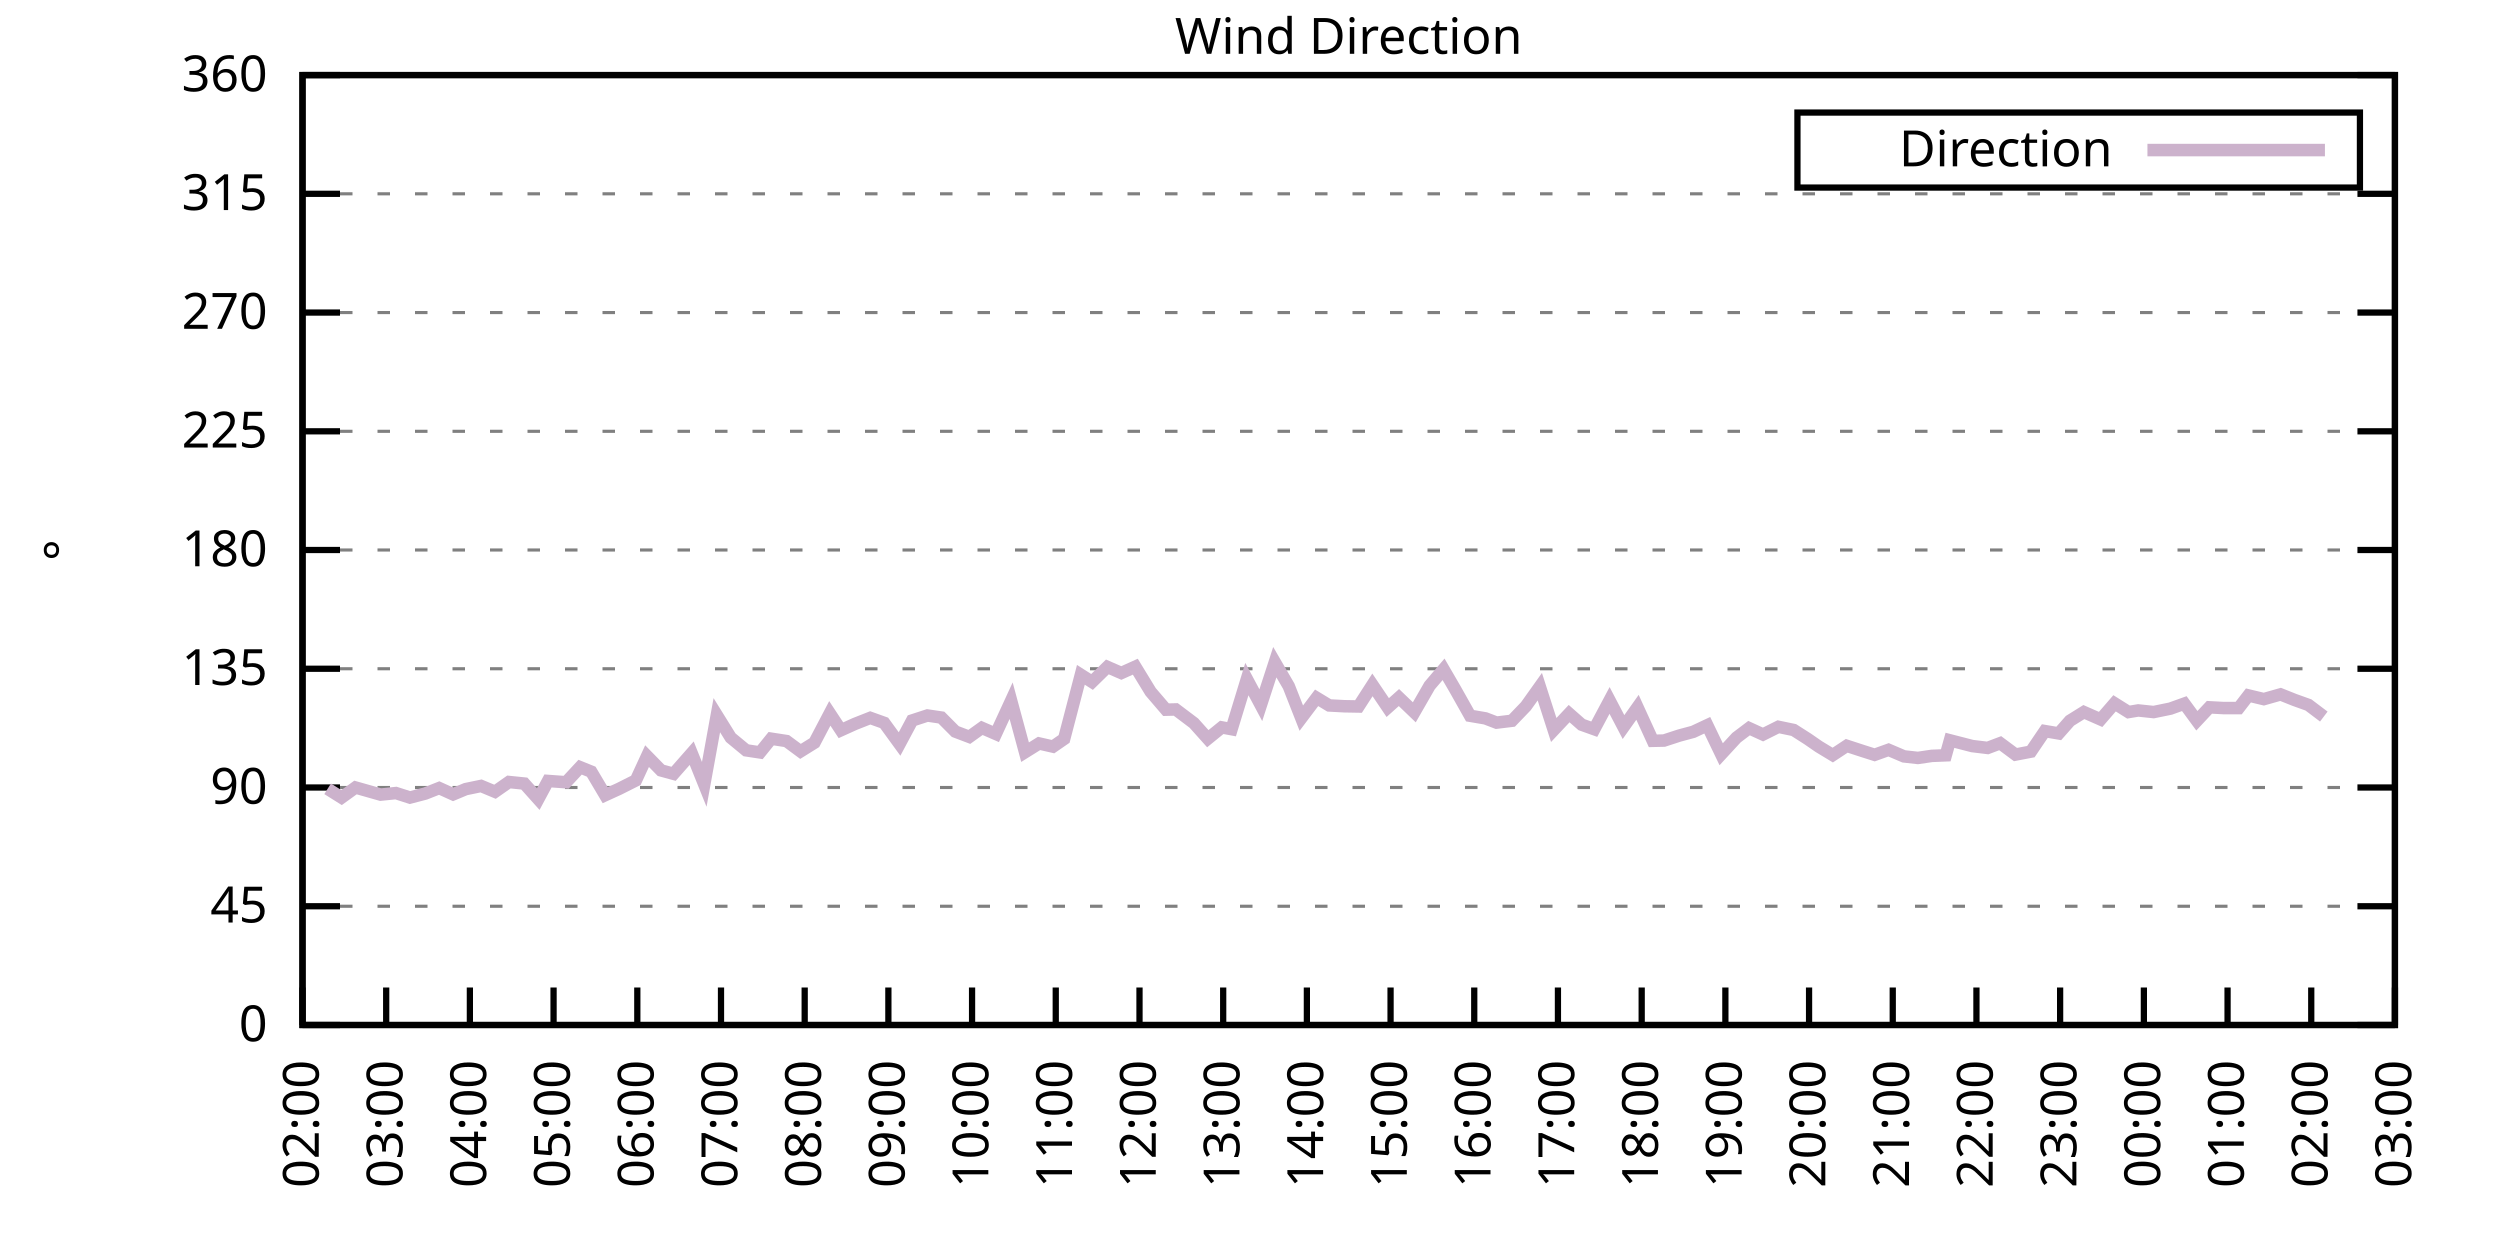
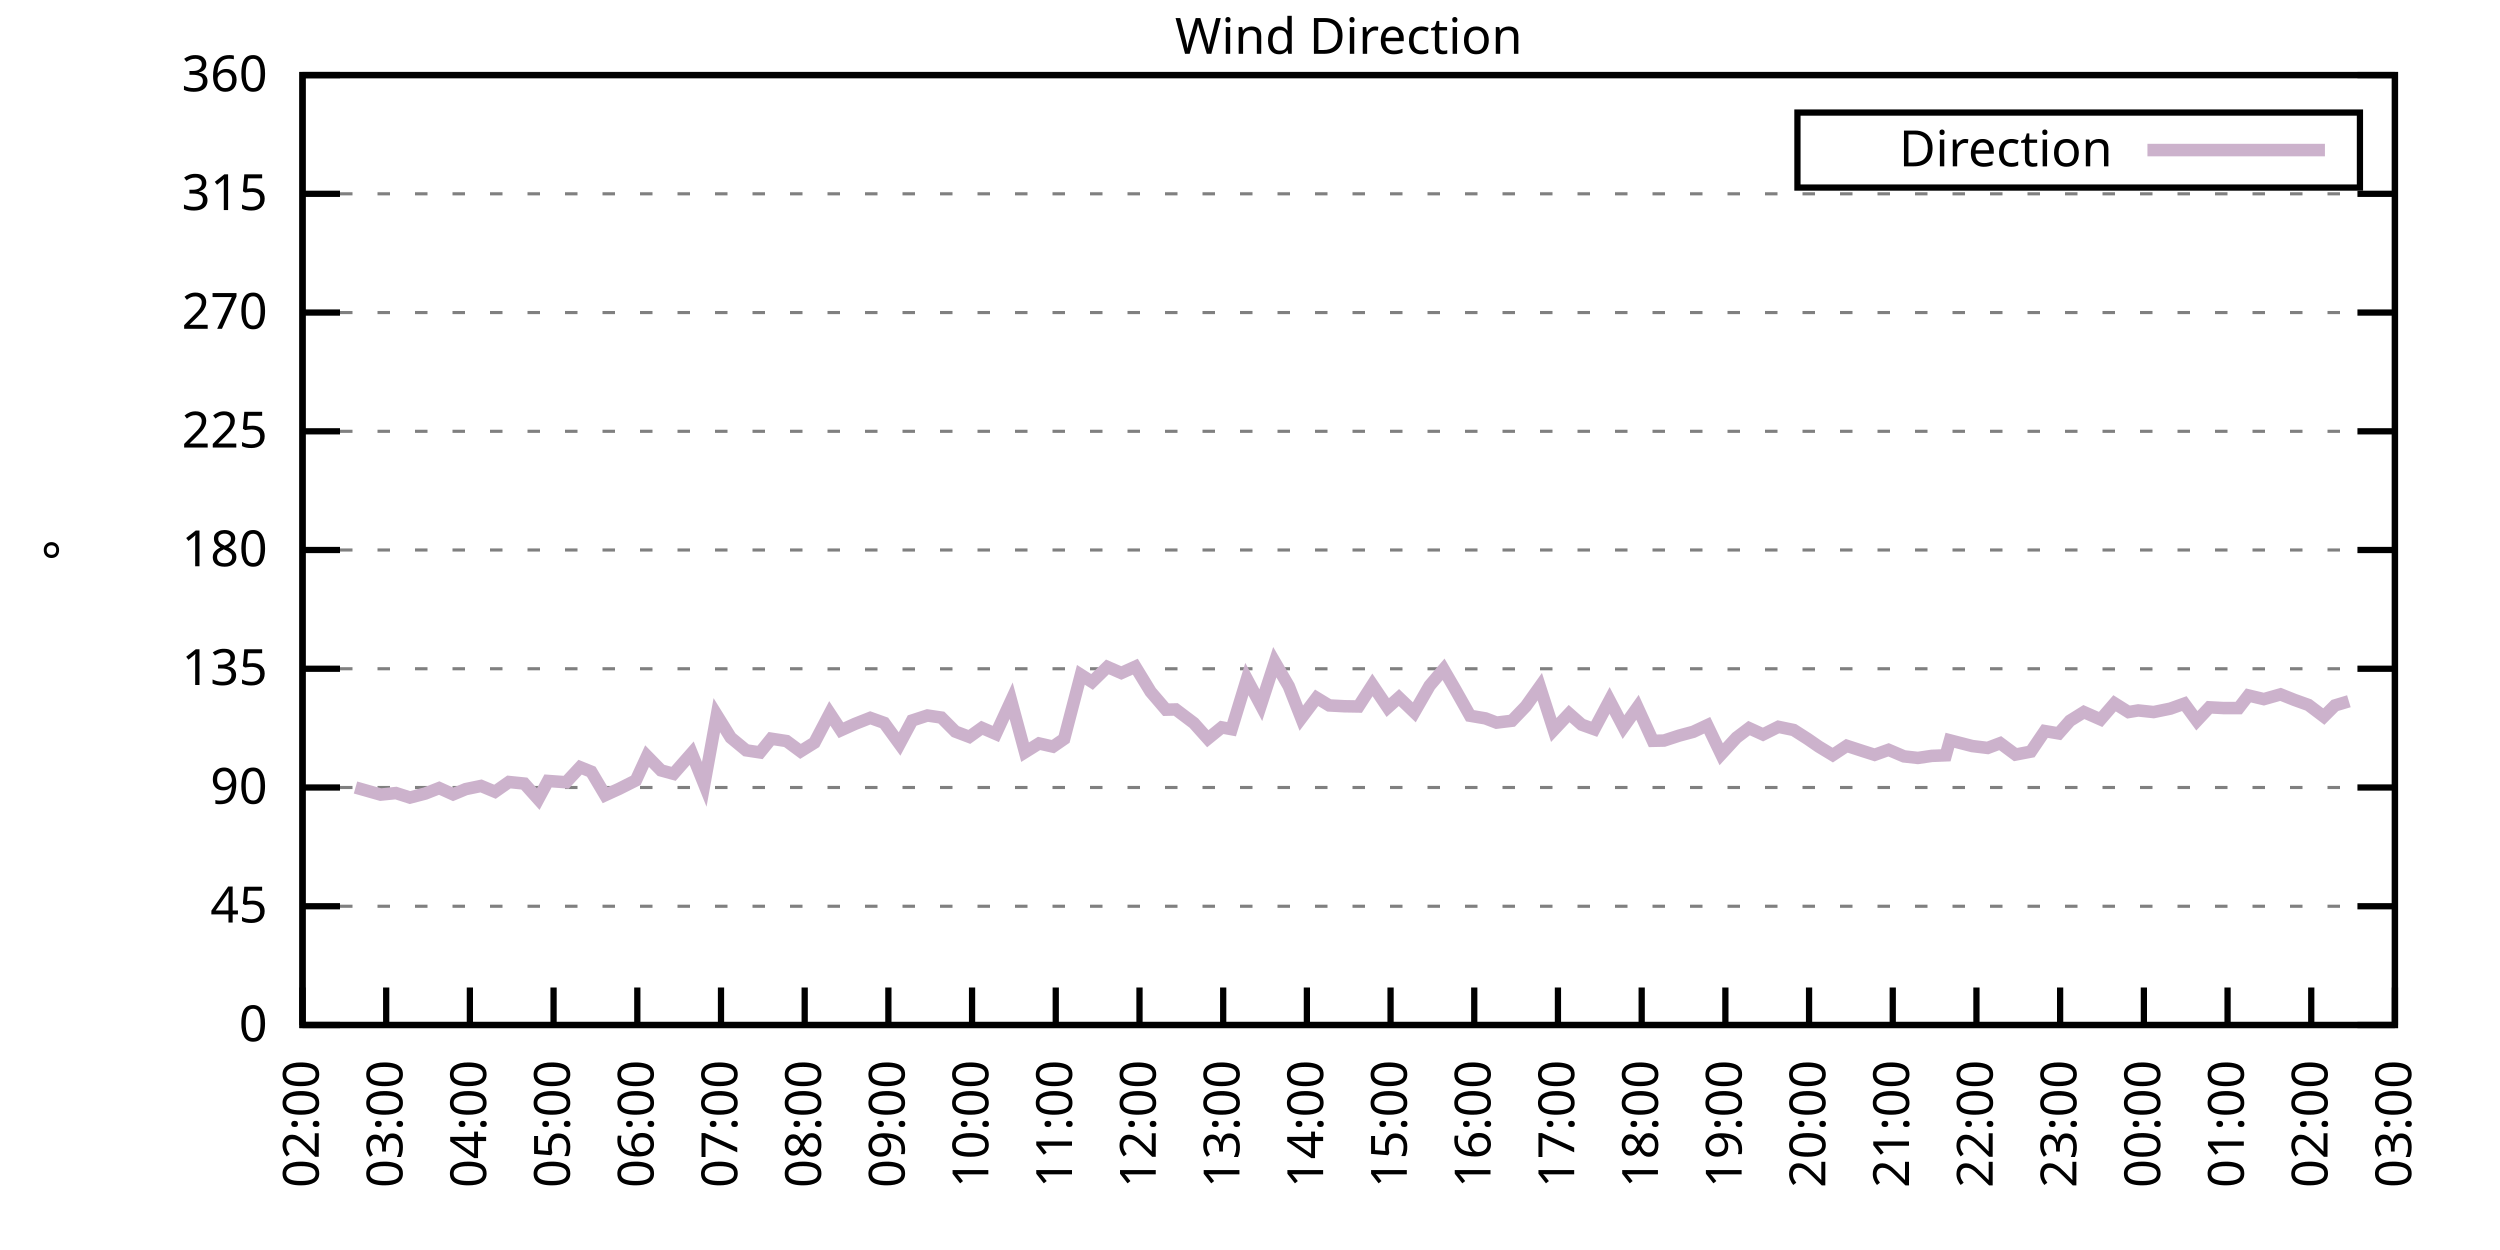
<svg xmlns="http://www.w3.org/2000/svg" xmlns:xlink="http://www.w3.org/1999/xlink" width="400" height="200" viewBox="0 0 400 200">
  <g id="gnuplot_canvas">
    <rect x="0" y="0" width="400" height="200" fill="none" />
    <defs>
      <circle id="gpDot" r="0.5" stroke-width="0.5" stroke="currentColor" />
      <path id="gpPt0" stroke-width="0.333" stroke="currentColor" d="M-1,0 h2 M0,-1 v2" />
      <path id="gpPt1" stroke-width="0.333" stroke="currentColor" d="M-1,-1 L1,1 M1,-1 L-1,1" />
      <path id="gpPt2" stroke-width="0.333" stroke="currentColor" d="M-1,0 L1,0 M0,-1 L0,1 M-1,-1 L1,1 M-1,1 L1,-1" />
      <rect id="gpPt3" stroke-width="0.333" stroke="currentColor" x="-1" y="-1" width="2" height="2" />
      <rect id="gpPt4" stroke-width="0.333" stroke="currentColor" fill="currentColor" x="-1" y="-1" width="2" height="2" />
      <circle id="gpPt5" stroke-width="0.333" stroke="currentColor" cx="0" cy="0" r="1" />
      <use xlink:href="#gpPt5" id="gpPt6" fill="currentColor" stroke="none" />
      <path id="gpPt7" stroke-width="0.333" stroke="currentColor" d="M0,-1.33 L-1.33,0.67 L1.33,0.67 z" />
      <use xlink:href="#gpPt7" id="gpPt8" fill="currentColor" stroke="none" />
      <use xlink:href="#gpPt7" id="gpPt9" stroke="currentColor" transform="rotate(180)" />
      <use xlink:href="#gpPt9" id="gpPt10" fill="currentColor" stroke="none" />
      <use xlink:href="#gpPt3" id="gpPt11" stroke="currentColor" transform="rotate(45)" />
      <use xlink:href="#gpPt11" id="gpPt12" fill="currentColor" stroke="none" />
      <path id="gpPt13" stroke-width="0.333" stroke="currentColor" d="M0,1.330 L1.265,0.411 L0.782,-1.067 L-0.782,-1.076 L-1.265,0.411 z" />
      <use xlink:href="#gpPt13" id="gpPt14" fill="currentColor" stroke="none" />
      <filter id="textbox" filterUnits="objectBoundingBox" x="0" y="0" height="1" width="1">
        <feFlood flood-color="white" flood-opacity="1" result="bgnd" />
        <feComposite in="SourceGraphic" in2="bgnd" operator="atop" />
      </filter>
      <filter id="greybox" filterUnits="objectBoundingBox" x="0" y="0" height="1" width="1">
        <feFlood flood-color="lightgrey" flood-opacity="1" result="grey" />
        <feComposite in="SourceGraphic" in2="grey" operator="atop" />
      </filter>
    </defs>
    <g fill="none" color="white" stroke="currentColor" stroke-width="1.00" stroke-linecap="butt" stroke-linejoin="miter">
</g>
    <g fill="none" color="black" stroke="currentColor" stroke-width="1.00" stroke-linecap="butt" stroke-linejoin="miter">
      <g stroke="none" shape-rendering="crispEdges">
        <polygon fill="rgb(255, 255, 255)" points="48.40,164.00 383.18,164.00 383.18,12.02 48.40,12.02 " />
      </g>
    </g>
    <g fill="none" color="black" stroke="currentColor" stroke-width="1.00" stroke-linecap="butt" stroke-linejoin="miter">
</g>
    <g fill="none" color="black" stroke="black" stroke-width="0.50" stroke-linecap="butt" stroke-linejoin="miter">
</g>
    <g fill="none" color="gray" stroke="currentColor" stroke-width="0.50" stroke-linecap="butt" stroke-linejoin="miter">
      <path stroke="gray" stroke-dasharray="2,4" class="gridline" d="M48.40,164.00 L383.19,164.00  " />
    </g>
    <g fill="none" color="gray" stroke="gray" stroke-width="1.00" stroke-linecap="butt" stroke-linejoin="miter">
</g>
    <g fill="none" color="black" stroke="currentColor" stroke-width="1.00" stroke-linecap="butt" stroke-linejoin="miter">
      <path stroke="black" d="M48.40,164.00 L54.40,164.00 M383.19,164.00 L377.19,164.00  " />
      <g transform="translate(42.80,166.60)" stroke="none" fill="black" font-family="Sans" font-size="8.00" text-anchor="end">
        <text>
          <tspan font-family="Sans"> 0</tspan>
        </text>
      </g>
    </g>
    <g fill="none" color="black" stroke="currentColor" stroke-width="1.00" stroke-linecap="butt" stroke-linejoin="miter">
</g>
    <g fill="none" color="black" stroke="black" stroke-width="0.50" stroke-linecap="butt" stroke-linejoin="miter">
</g>
    <g fill="none" color="gray" stroke="currentColor" stroke-width="0.50" stroke-linecap="butt" stroke-linejoin="miter">
      <path stroke="gray" stroke-dasharray="2,4" class="gridline" d="M48.40,145.00 L383.19,145.00  " />
    </g>
    <g fill="none" color="gray" stroke="gray" stroke-width="1.00" stroke-linecap="butt" stroke-linejoin="miter">
</g>
    <g fill="none" color="black" stroke="currentColor" stroke-width="1.00" stroke-linecap="butt" stroke-linejoin="miter">
      <path stroke="black" d="M48.40,145.00 L54.40,145.00 M383.19,145.00 L377.19,145.00  " />
      <g transform="translate(42.80,147.60)" stroke="none" fill="black" font-family="Sans" font-size="8.00" text-anchor="end">
        <text>
          <tspan font-family="Sans"> 45</tspan>
        </text>
      </g>
    </g>
    <g fill="none" color="black" stroke="currentColor" stroke-width="1.00" stroke-linecap="butt" stroke-linejoin="miter">
</g>
    <g fill="none" color="black" stroke="black" stroke-width="0.50" stroke-linecap="butt" stroke-linejoin="miter">
</g>
    <g fill="none" color="gray" stroke="currentColor" stroke-width="0.50" stroke-linecap="butt" stroke-linejoin="miter">
      <path stroke="gray" stroke-dasharray="2,4" class="gridline" d="M48.40,126.00 L383.19,126.00  " />
    </g>
    <g fill="none" color="gray" stroke="gray" stroke-width="1.00" stroke-linecap="butt" stroke-linejoin="miter">
</g>
    <g fill="none" color="black" stroke="currentColor" stroke-width="1.00" stroke-linecap="butt" stroke-linejoin="miter">
      <path stroke="black" d="M48.40,126.00 L54.40,126.00 M383.19,126.00 L377.19,126.00  " />
      <g transform="translate(42.80,128.60)" stroke="none" fill="black" font-family="Sans" font-size="8.00" text-anchor="end">
        <text>
          <tspan font-family="Sans"> 90</tspan>
        </text>
      </g>
    </g>
    <g fill="none" color="black" stroke="currentColor" stroke-width="1.00" stroke-linecap="butt" stroke-linejoin="miter">
</g>
    <g fill="none" color="black" stroke="black" stroke-width="0.50" stroke-linecap="butt" stroke-linejoin="miter">
</g>
    <g fill="none" color="gray" stroke="currentColor" stroke-width="0.50" stroke-linecap="butt" stroke-linejoin="miter">
      <path stroke="gray" stroke-dasharray="2,4" class="gridline" d="M48.40,107.00 L383.19,107.00  " />
    </g>
    <g fill="none" color="gray" stroke="gray" stroke-width="1.00" stroke-linecap="butt" stroke-linejoin="miter">
</g>
    <g fill="none" color="black" stroke="currentColor" stroke-width="1.00" stroke-linecap="butt" stroke-linejoin="miter">
      <path stroke="black" d="M48.40,107.00 L54.40,107.00 M383.19,107.00 L377.19,107.00  " />
      <g transform="translate(42.80,109.60)" stroke="none" fill="black" font-family="Sans" font-size="8.00" text-anchor="end">
        <text>
          <tspan font-family="Sans"> 135</tspan>
        </text>
      </g>
    </g>
    <g fill="none" color="black" stroke="currentColor" stroke-width="1.00" stroke-linecap="butt" stroke-linejoin="miter">
</g>
    <g fill="none" color="black" stroke="black" stroke-width="0.50" stroke-linecap="butt" stroke-linejoin="miter">
</g>
    <g fill="none" color="gray" stroke="currentColor" stroke-width="0.50" stroke-linecap="butt" stroke-linejoin="miter">
      <path stroke="gray" stroke-dasharray="2,4" class="gridline" d="M48.40,88.00 L383.19,88.00  " />
    </g>
    <g fill="none" color="gray" stroke="gray" stroke-width="1.00" stroke-linecap="butt" stroke-linejoin="miter">
</g>
    <g fill="none" color="black" stroke="currentColor" stroke-width="1.00" stroke-linecap="butt" stroke-linejoin="miter">
      <path stroke="black" d="M48.40,88.00 L54.40,88.00 M383.19,88.00 L377.19,88.00  " />
      <g transform="translate(42.80,90.60)" stroke="none" fill="black" font-family="Sans" font-size="8.00" text-anchor="end">
        <text>
          <tspan font-family="Sans"> 180</tspan>
        </text>
      </g>
    </g>
    <g fill="none" color="black" stroke="currentColor" stroke-width="1.00" stroke-linecap="butt" stroke-linejoin="miter">
</g>
    <g fill="none" color="black" stroke="black" stroke-width="0.50" stroke-linecap="butt" stroke-linejoin="miter">
</g>
    <g fill="none" color="gray" stroke="currentColor" stroke-width="0.50" stroke-linecap="butt" stroke-linejoin="miter">
      <path stroke="gray" stroke-dasharray="2,4" class="gridline" d="M48.40,69.01 L383.19,69.01  " />
    </g>
    <g fill="none" color="gray" stroke="gray" stroke-width="1.00" stroke-linecap="butt" stroke-linejoin="miter">
</g>
    <g fill="none" color="black" stroke="currentColor" stroke-width="1.00" stroke-linecap="butt" stroke-linejoin="miter">
      <path stroke="black" d="M48.40,69.01 L54.40,69.01 M383.19,69.01 L377.19,69.01  " />
      <g transform="translate(42.80,71.61)" stroke="none" fill="black" font-family="Sans" font-size="8.00" text-anchor="end">
        <text>
          <tspan font-family="Sans"> 225</tspan>
        </text>
      </g>
    </g>
    <g fill="none" color="black" stroke="currentColor" stroke-width="1.00" stroke-linecap="butt" stroke-linejoin="miter">
</g>
    <g fill="none" color="black" stroke="black" stroke-width="0.50" stroke-linecap="butt" stroke-linejoin="miter">
</g>
    <g fill="none" color="gray" stroke="currentColor" stroke-width="0.50" stroke-linecap="butt" stroke-linejoin="miter">
      <path stroke="gray" stroke-dasharray="2,4" class="gridline" d="M48.40,50.01 L383.19,50.01  " />
    </g>
    <g fill="none" color="gray" stroke="gray" stroke-width="1.00" stroke-linecap="butt" stroke-linejoin="miter">
</g>
    <g fill="none" color="black" stroke="currentColor" stroke-width="1.00" stroke-linecap="butt" stroke-linejoin="miter">
      <path stroke="black" d="M48.40,50.01 L54.40,50.01 M383.19,50.01 L377.19,50.01  " />
      <g transform="translate(42.80,52.61)" stroke="none" fill="black" font-family="Sans" font-size="8.00" text-anchor="end">
        <text>
          <tspan font-family="Sans"> 270</tspan>
        </text>
      </g>
    </g>
    <g fill="none" color="black" stroke="currentColor" stroke-width="1.00" stroke-linecap="butt" stroke-linejoin="miter">
</g>
    <g fill="none" color="black" stroke="black" stroke-width="0.50" stroke-linecap="butt" stroke-linejoin="miter">
</g>
    <g fill="none" color="gray" stroke="currentColor" stroke-width="0.50" stroke-linecap="butt" stroke-linejoin="miter">
      <path stroke="gray" stroke-dasharray="2,4" class="gridline" d="M48.40,31.01 L383.19,31.01  " />
    </g>
    <g fill="none" color="gray" stroke="gray" stroke-width="1.00" stroke-linecap="butt" stroke-linejoin="miter">
</g>
    <g fill="none" color="black" stroke="currentColor" stroke-width="1.00" stroke-linecap="butt" stroke-linejoin="miter">
      <path stroke="black" d="M48.40,31.01 L54.40,31.01 M383.19,31.01 L377.19,31.01  " />
      <g transform="translate(42.80,33.61)" stroke="none" fill="black" font-family="Sans" font-size="8.00" text-anchor="end">
        <text>
          <tspan font-family="Sans"> 315</tspan>
        </text>
      </g>
    </g>
    <g fill="none" color="black" stroke="currentColor" stroke-width="1.00" stroke-linecap="butt" stroke-linejoin="miter">
</g>
    <g fill="none" color="black" stroke="black" stroke-width="0.50" stroke-linecap="butt" stroke-linejoin="miter">
</g>
    <g fill="none" color="gray" stroke="currentColor" stroke-width="0.50" stroke-linecap="butt" stroke-linejoin="miter">
      <path stroke="gray" stroke-dasharray="2,4" class="gridline" d="M48.40,12.01 L383.19,12.01  " />
    </g>
    <g fill="none" color="gray" stroke="gray" stroke-width="1.00" stroke-linecap="butt" stroke-linejoin="miter">
</g>
    <g fill="none" color="black" stroke="currentColor" stroke-width="1.00" stroke-linecap="butt" stroke-linejoin="miter">
      <path stroke="black" d="M48.40,12.01 L54.40,12.01 M383.19,12.01 L377.19,12.01  " />
      <g transform="translate(42.80,14.61)" stroke="none" fill="black" font-family="Sans" font-size="8.00" text-anchor="end">
        <text>
          <tspan font-family="Sans"> 360</tspan>
        </text>
      </g>
    </g>
    <g fill="none" color="black" stroke="currentColor" stroke-width="1.00" stroke-linecap="butt" stroke-linejoin="miter">
      <path stroke="black" d="M48.40,164.00 L48.40,158.00  " />
      <g transform="translate(51.00,169.60) rotate(270.00)" stroke="none" fill="black" font-family="Sans" font-size="8.00" text-anchor="end">
        <text>
          <tspan font-family="Sans">02:00</tspan>
        </text>
      </g>
    </g>
    <g fill="none" color="black" stroke="currentColor" stroke-width="1.00" stroke-linecap="butt" stroke-linejoin="miter">
      <path stroke="black" d="M61.79,164.00 L61.79,158.00  " />
      <g transform="translate(64.39,169.60) rotate(270.00)" stroke="none" fill="black" font-family="Sans" font-size="8.00" text-anchor="end">
        <text>
          <tspan font-family="Sans">03:00</tspan>
        </text>
      </g>
    </g>
    <g fill="none" color="black" stroke="currentColor" stroke-width="1.00" stroke-linecap="butt" stroke-linejoin="miter">
      <path stroke="black" d="M75.18,164.00 L75.18,158.00  " />
      <g transform="translate(77.78,169.60) rotate(270.00)" stroke="none" fill="black" font-family="Sans" font-size="8.00" text-anchor="end">
        <text>
          <tspan font-family="Sans">04:00</tspan>
        </text>
      </g>
    </g>
    <g fill="none" color="black" stroke="currentColor" stroke-width="1.00" stroke-linecap="butt" stroke-linejoin="miter">
      <path stroke="black" d="M88.57,164.00 L88.57,158.00  " />
      <g transform="translate(91.17,169.60) rotate(270.00)" stroke="none" fill="black" font-family="Sans" font-size="8.00" text-anchor="end">
        <text>
          <tspan font-family="Sans">05:00</tspan>
        </text>
      </g>
    </g>
    <g fill="none" color="black" stroke="currentColor" stroke-width="1.00" stroke-linecap="butt" stroke-linejoin="miter">
      <path stroke="black" d="M101.97,164.00 L101.97,158.00  " />
      <g transform="translate(104.57,169.60) rotate(270.00)" stroke="none" fill="black" font-family="Sans" font-size="8.00" text-anchor="end">
        <text>
          <tspan font-family="Sans">06:00</tspan>
        </text>
      </g>
    </g>
    <g fill="none" color="black" stroke="currentColor" stroke-width="1.00" stroke-linecap="butt" stroke-linejoin="miter">
      <path stroke="black" d="M115.36,164.00 L115.36,158.00  " />
      <g transform="translate(117.96,169.60) rotate(270.00)" stroke="none" fill="black" font-family="Sans" font-size="8.00" text-anchor="end">
        <text>
          <tspan font-family="Sans">07:00</tspan>
        </text>
      </g>
    </g>
    <g fill="none" color="black" stroke="currentColor" stroke-width="1.00" stroke-linecap="butt" stroke-linejoin="miter">
      <path stroke="black" d="M128.75,164.00 L128.75,158.00  " />
      <g transform="translate(131.35,169.60) rotate(270.00)" stroke="none" fill="black" font-family="Sans" font-size="8.00" text-anchor="end">
        <text>
          <tspan font-family="Sans">08:00</tspan>
        </text>
      </g>
    </g>
    <g fill="none" color="black" stroke="currentColor" stroke-width="1.00" stroke-linecap="butt" stroke-linejoin="miter">
      <path stroke="black" d="M142.14,164.00 L142.14,158.00  " />
      <g transform="translate(144.74,169.60) rotate(270.00)" stroke="none" fill="black" font-family="Sans" font-size="8.00" text-anchor="end">
        <text>
          <tspan font-family="Sans">09:00</tspan>
        </text>
      </g>
    </g>
    <g fill="none" color="black" stroke="currentColor" stroke-width="1.00" stroke-linecap="butt" stroke-linejoin="miter">
      <path stroke="black" d="M155.53,164.00 L155.53,158.00  " />
      <g transform="translate(158.13,169.60) rotate(270.00)" stroke="none" fill="black" font-family="Sans" font-size="8.00" text-anchor="end">
        <text>
          <tspan font-family="Sans">10:00</tspan>
        </text>
      </g>
    </g>
    <g fill="none" color="black" stroke="currentColor" stroke-width="1.00" stroke-linecap="butt" stroke-linejoin="miter">
      <path stroke="black" d="M168.92,164.00 L168.92,158.00  " />
      <g transform="translate(171.52,169.60) rotate(270.00)" stroke="none" fill="black" font-family="Sans" font-size="8.00" text-anchor="end">
        <text>
          <tspan font-family="Sans">11:00</tspan>
        </text>
      </g>
    </g>
    <g fill="none" color="black" stroke="currentColor" stroke-width="1.00" stroke-linecap="butt" stroke-linejoin="miter">
      <path stroke="black" d="M182.32,164.00 L182.32,158.00  " />
      <g transform="translate(184.92,169.60) rotate(270.00)" stroke="none" fill="black" font-family="Sans" font-size="8.00" text-anchor="end">
        <text>
          <tspan font-family="Sans">12:00</tspan>
        </text>
      </g>
    </g>
    <g fill="none" color="black" stroke="currentColor" stroke-width="1.00" stroke-linecap="butt" stroke-linejoin="miter">
      <path stroke="black" d="M195.71,164.00 L195.71,158.00  " />
      <g transform="translate(198.31,169.60) rotate(270.00)" stroke="none" fill="black" font-family="Sans" font-size="8.00" text-anchor="end">
        <text>
          <tspan font-family="Sans">13:00</tspan>
        </text>
      </g>
    </g>
    <g fill="none" color="black" stroke="currentColor" stroke-width="1.00" stroke-linecap="butt" stroke-linejoin="miter">
      <path stroke="black" d="M209.10,164.00 L209.10,158.00  " />
      <g transform="translate(211.70,169.60) rotate(270.00)" stroke="none" fill="black" font-family="Sans" font-size="8.00" text-anchor="end">
        <text>
          <tspan font-family="Sans">14:00</tspan>
        </text>
      </g>
    </g>
    <g fill="none" color="black" stroke="currentColor" stroke-width="1.00" stroke-linecap="butt" stroke-linejoin="miter">
      <path stroke="black" d="M222.49,164.00 L222.49,158.00  " />
      <g transform="translate(225.09,169.60) rotate(270.00)" stroke="none" fill="black" font-family="Sans" font-size="8.00" text-anchor="end">
        <text>
          <tspan font-family="Sans">15:00</tspan>
        </text>
      </g>
    </g>
    <g fill="none" color="black" stroke="currentColor" stroke-width="1.00" stroke-linecap="butt" stroke-linejoin="miter">
      <path stroke="black" d="M235.88,164.00 L235.88,158.00  " />
      <g transform="translate(238.48,169.60) rotate(270.00)" stroke="none" fill="black" font-family="Sans" font-size="8.00" text-anchor="end">
        <text>
          <tspan font-family="Sans">16:00</tspan>
        </text>
      </g>
    </g>
    <g fill="none" color="black" stroke="currentColor" stroke-width="1.00" stroke-linecap="butt" stroke-linejoin="miter">
      <path stroke="black" d="M249.27,164.00 L249.27,158.00  " />
      <g transform="translate(251.87,169.60) rotate(270.00)" stroke="none" fill="black" font-family="Sans" font-size="8.00" text-anchor="end">
        <text>
          <tspan font-family="Sans">17:00</tspan>
        </text>
      </g>
    </g>
    <g fill="none" color="black" stroke="currentColor" stroke-width="1.00" stroke-linecap="butt" stroke-linejoin="miter">
      <path stroke="black" d="M262.67,164.00 L262.67,158.00  " />
      <g transform="translate(265.27,169.60) rotate(270.00)" stroke="none" fill="black" font-family="Sans" font-size="8.00" text-anchor="end">
        <text>
          <tspan font-family="Sans">18:00</tspan>
        </text>
      </g>
    </g>
    <g fill="none" color="black" stroke="currentColor" stroke-width="1.00" stroke-linecap="butt" stroke-linejoin="miter">
      <path stroke="black" d="M276.06,164.00 L276.06,158.00  " />
      <g transform="translate(278.66,169.60) rotate(270.00)" stroke="none" fill="black" font-family="Sans" font-size="8.00" text-anchor="end">
        <text>
          <tspan font-family="Sans">19:00</tspan>
        </text>
      </g>
    </g>
    <g fill="none" color="black" stroke="currentColor" stroke-width="1.00" stroke-linecap="butt" stroke-linejoin="miter">
      <path stroke="black" d="M289.45,164.00 L289.45,158.00  " />
      <g transform="translate(292.05,169.60) rotate(270.00)" stroke="none" fill="black" font-family="Sans" font-size="8.00" text-anchor="end">
        <text>
          <tspan font-family="Sans">20:00</tspan>
        </text>
      </g>
    </g>
    <g fill="none" color="black" stroke="currentColor" stroke-width="1.00" stroke-linecap="butt" stroke-linejoin="miter">
      <path stroke="black" d="M302.84,164.00 L302.84,158.00  " />
      <g transform="translate(305.44,169.60) rotate(270.00)" stroke="none" fill="black" font-family="Sans" font-size="8.00" text-anchor="end">
        <text>
          <tspan font-family="Sans">21:00</tspan>
        </text>
      </g>
    </g>
    <g fill="none" color="black" stroke="currentColor" stroke-width="1.00" stroke-linecap="butt" stroke-linejoin="miter">
      <path stroke="black" d="M316.23,164.00 L316.23,158.00  " />
      <g transform="translate(318.83,169.60) rotate(270.00)" stroke="none" fill="black" font-family="Sans" font-size="8.00" text-anchor="end">
        <text>
          <tspan font-family="Sans">22:00</tspan>
        </text>
      </g>
    </g>
    <g fill="none" color="black" stroke="currentColor" stroke-width="1.00" stroke-linecap="butt" stroke-linejoin="miter">
      <path stroke="black" d="M329.62,164.00 L329.62,158.00  " />
      <g transform="translate(332.22,169.60) rotate(270.00)" stroke="none" fill="black" font-family="Sans" font-size="8.00" text-anchor="end">
        <text>
          <tspan font-family="Sans">23:00</tspan>
        </text>
      </g>
    </g>
    <g fill="none" color="black" stroke="currentColor" stroke-width="1.00" stroke-linecap="butt" stroke-linejoin="miter">
      <path stroke="black" d="M343.02,164.00 L343.02,158.00  " />
      <g transform="translate(345.62,169.60) rotate(270.00)" stroke="none" fill="black" font-family="Sans" font-size="8.00" text-anchor="end">
        <text>
          <tspan font-family="Sans">00:00</tspan>
        </text>
      </g>
    </g>
    <g fill="none" color="black" stroke="currentColor" stroke-width="1.00" stroke-linecap="butt" stroke-linejoin="miter">
      <path stroke="black" d="M356.41,164.00 L356.41,158.00  " />
      <g transform="translate(359.01,169.60) rotate(270.00)" stroke="none" fill="black" font-family="Sans" font-size="8.00" text-anchor="end">
        <text>
          <tspan font-family="Sans">01:00</tspan>
        </text>
      </g>
    </g>
    <g fill="none" color="black" stroke="currentColor" stroke-width="1.00" stroke-linecap="butt" stroke-linejoin="miter">
      <path stroke="black" d="M369.80,164.00 L369.80,158.00  " />
      <g transform="translate(372.40,169.60) rotate(270.00)" stroke="none" fill="black" font-family="Sans" font-size="8.00" text-anchor="end">
        <text>
          <tspan font-family="Sans">02:00</tspan>
        </text>
      </g>
    </g>
    <g fill="none" color="black" stroke="currentColor" stroke-width="1.00" stroke-linecap="butt" stroke-linejoin="miter">
      <path stroke="black" d="M383.19,164.00 L383.19,158.00  " />
      <g transform="translate(385.79,169.60) rotate(270.00)" stroke="none" fill="black" font-family="Sans" font-size="8.00" text-anchor="end">
        <text>
          <tspan font-family="Sans">03:00</tspan>
        </text>
      </g>
    </g>
    <g fill="none" color="black" stroke="currentColor" stroke-width="1.00" stroke-linecap="butt" stroke-linejoin="miter">
</g>
    <g fill="none" color="black" stroke="currentColor" stroke-width="1.00" stroke-linecap="butt" stroke-linejoin="miter">
      <path stroke="black" d="M48.40,12.01 L48.40,164.00 L383.19,164.00 L383.19,12.01 L48.40,12.01 Z  " />
    </g>
    <g fill="none" color="black" stroke="currentColor" stroke-width="1.00" stroke-linecap="butt" stroke-linejoin="miter">
</g>
    <g fill="none" color="black" stroke="currentColor" stroke-width="1.00" stroke-linecap="butt" stroke-linejoin="miter">
      <path stroke="black" d="M287.59,30.01 L287.59,18.01 L377.59,18.01 L377.59,30.01 L287.59,30.01 Z  " />
    </g>
    <g id="Wind_direction_plot_1">
      <g fill="none" color="white" stroke="black" stroke-width="2.00" stroke-linecap="butt" stroke-linejoin="miter">
</g>
      <g fill="none" color="black" stroke="currentColor" stroke-width="2.00" stroke-linecap="butt" stroke-linejoin="miter">
        <g transform="translate(337.99,26.61)" stroke="none" fill="black" font-family="Sans" font-size="8.00" text-anchor="end">
          <text>
            <tspan font-family="Sans">Direction</tspan>
          </text>
        </g>
      </g>
      <g fill="none" color="black" stroke="currentColor" stroke-width="2.00" stroke-linecap="butt" stroke-linejoin="miter">
-         <path stroke="rgb(204, 178, 204)" d="M343.59,24.01 L371.99,24.01 M52.42,126.21 L54.65,127.61 L56.88,126.00 L60.90,127.14 L63.35,126.89 L65.59,127.61   L68.04,126.97 L70.27,126.09 L72.50,127.10 L74.51,126.26 L76.97,125.75 L79.20,126.68 L81.43,125.12 L83.89,125.37   L86.12,127.86 L87.68,124.95 L90.58,125.16 L92.82,122.75 L94.60,123.47 L96.83,127.23 L99.06,126.21 L101.74,124.86   L103.53,120.98 L105.76,123.26 L107.77,123.81 L110.67,120.51 L112.68,125.50 L114.69,114.43 L116.92,118.02 L119.38,120.05   L121.61,120.39 L123.39,118.19 L125.85,118.57 L128.08,120.22 L130.31,118.83 L132.77,114.14 L134.55,116.84 L136.78,115.83   L139.24,114.86 L141.47,115.66 L143.93,119.04 L145.94,115.28 L148.39,114.48 L150.62,114.81 L152.85,117.05 L155.09,117.90   L157.10,116.46 L159.33,117.43 L161.78,112.11 L164.01,120.35 L166.25,118.95 L168.48,119.46 L170.26,118.23 L172.94,107.97   L174.73,109.11 L177.18,106.71 L179.41,107.68 L181.65,106.67 L184.10,110.68 L186.56,113.55 L188.12,113.51 L191.02,115.70   L193.25,118.19 L195.48,116.38 L197.05,116.67 L199.50,108.65 L201.73,112.83 L203.97,105.95 L206.20,109.79 L208.21,114.90   L210.66,111.65 L212.67,112.87 L215.13,113.00 L217.36,113.04 L219.59,109.58 L222.04,113.21 L223.83,111.61 L226.29,113.97   L228.74,109.71 L230.97,107.09 L232.76,110.17 L235.21,114.52 L237.67,114.94 L239.45,115.62 L241.91,115.32 L244.14,113.00   L246.37,109.87 L248.60,116.80 L251.06,114.18 L253.07,115.95 L255.08,116.67 L257.53,112.07 L259.76,116.33 L262.00,113.17   L264.45,118.53 L266.24,118.49 L268.69,117.69 L270.92,117.09 L273.16,116.04 L275.39,120.68 L277.84,118.02 L279.85,116.50   L282.08,117.52 L284.54,116.29 L286.99,116.80 L289.23,118.23 L291.01,119.46 L293.24,120.81 L295.48,119.33 L297.93,120.13   L299.94,120.77 L302.17,119.97 L304.63,121.02 L306.86,121.27 L309.09,120.94 L311.32,120.85 L311.99,118.45 L315.56,119.37   L318.02,119.67 L320.03,118.91 L322.48,120.73 L324.94,120.26 L327.17,116.97 L329.40,117.35 L331.19,115.32 L333.42,113.93   L336.10,115.11 L338.33,112.53 L340.56,113.93 L342.12,113.67 L344.58,113.93 L347.26,113.38 L349.49,112.58 L351.50,115.32   L353.51,113.17 L355.74,113.29 L358.19,113.29 L359.75,111.27 L362.21,111.86 L364.89,111.10 L367.12,111.99 L369.35,112.79   L371.81,114.65  " />
+         <path stroke="rgb(204, 178, 204)" d="M343.59,24.01 L371.99,24.01 M56.88,126.00 L60.90,127.14 L63.35,126.89 L65.59,127.61 L68.04,126.97 L70.27,126.09   L72.50,127.10 L74.51,126.26 L76.97,125.75 L79.20,126.68 L81.43,125.12 L83.89,125.37 L86.12,127.86 L87.68,124.95   L90.58,125.16 L92.82,122.75 L94.60,123.47 L96.83,127.23 L99.06,126.21 L101.74,124.86 L103.53,120.98 L105.76,123.26   L107.77,123.81 L110.67,120.51 L112.68,125.50 L114.69,114.43 L116.92,118.02 L119.38,120.05 L121.61,120.39 L123.39,118.19   L125.85,118.57 L128.08,120.22 L130.31,118.83 L132.77,114.14 L134.55,116.84 L136.78,115.83 L139.24,114.86 L141.47,115.66   L143.93,119.04 L145.94,115.28 L148.39,114.48 L150.62,114.81 L152.85,117.05 L155.09,117.90 L157.10,116.46 L159.33,117.43   L161.78,112.11 L164.01,120.35 L166.25,118.95 L168.48,119.46 L170.26,118.23 L172.94,107.97 L174.73,109.11 L177.18,106.71   L179.41,107.68 L181.65,106.67 L184.10,110.68 L186.56,113.55 L188.12,113.51 L191.02,115.70 L193.25,118.19 L195.48,116.38   L197.05,116.67 L199.50,108.65 L201.73,112.83 L203.97,105.95 L206.20,109.79 L208.21,114.90 L210.66,111.65 L212.67,112.87   L215.13,113.00 L217.36,113.04 L219.59,109.58 L222.04,113.21 L223.83,111.61 L226.29,113.97 L228.74,109.71 L230.97,107.09   L232.76,110.17 L235.21,114.52 L237.67,114.94 L239.45,115.62 L241.91,115.32 L244.14,113.00 L246.37,109.87 L248.60,116.80   L251.06,114.18 L253.07,115.95 L255.08,116.67 L257.53,112.07 L259.76,116.33 L262.00,113.17 L264.45,118.53 L266.24,118.49   L268.69,117.69 L270.92,117.09 L273.16,116.04 L275.39,120.68 L277.84,118.02 L279.85,116.50 L282.08,117.52 L284.54,116.29   L286.99,116.80 L289.23,118.23 L291.01,119.46 L293.24,120.81 L295.48,119.33 L297.93,120.13 L299.94,120.77 L302.17,119.97   L304.63,121.02 L306.86,121.27 L309.09,120.94 L311.32,120.85 L311.99,118.45 L315.56,119.37 L318.02,119.67 L320.03,118.91   L322.48,120.73 L324.94,120.26 L327.17,116.97 L329.40,117.35 L331.19,115.32 L333.42,113.93 L336.10,115.11 L338.33,112.53   L340.56,113.93 L342.12,113.67 L344.58,113.93 L347.26,113.38 L349.49,112.58 L351.50,115.32 L353.51,113.17 L355.74,113.29   L358.19,113.29 L359.75,111.27 L362.21,111.86 L364.89,111.10 L367.12,111.99 L369.35,112.79 L371.81,114.65 L373.59,112.87   L375.82,112.20  " />
      </g>
    </g>
    <g fill="none" color="black" stroke="currentColor" stroke-width="2.00" stroke-linecap="butt" stroke-linejoin="miter">
</g>
    <g fill="none" color="black" stroke="black" stroke-width="1.00" stroke-linecap="butt" stroke-linejoin="miter">
</g>
    <g fill="none" color="black" stroke="currentColor" stroke-width="1.00" stroke-linecap="butt" stroke-linejoin="miter">
      <path stroke="black" d="M48.40,12.01 L48.40,164.00 L383.19,164.00 L383.19,12.01 L48.40,12.01 Z  " />
      <g transform="translate(12.80,88.01) rotate(270.00)" stroke="none" fill="black" font-family="Sans" font-size="8.00" text-anchor="middle">
        <text>
          <tspan font-family="Sans">°</tspan>
        </text>
      </g>
    </g>
    <g fill="none" color="black" stroke="currentColor" stroke-width="1.00" stroke-linecap="butt" stroke-linejoin="miter">
</g>
    <g fill="none" color="black" stroke="currentColor" stroke-width="1.00" stroke-linecap="butt" stroke-linejoin="miter">
      <g transform="translate(215.79,8.61)" stroke="none" fill="black" font-family="Sans" font-size="8.00" text-anchor="middle">
        <text>
          <tspan font-family="Sans">Wind Direction</tspan>
        </text>
      </g>
    </g>
    <g fill="none" color="black" stroke="currentColor" stroke-width="1.00" stroke-linecap="butt" stroke-linejoin="miter">
</g>
  </g>
</svg>
